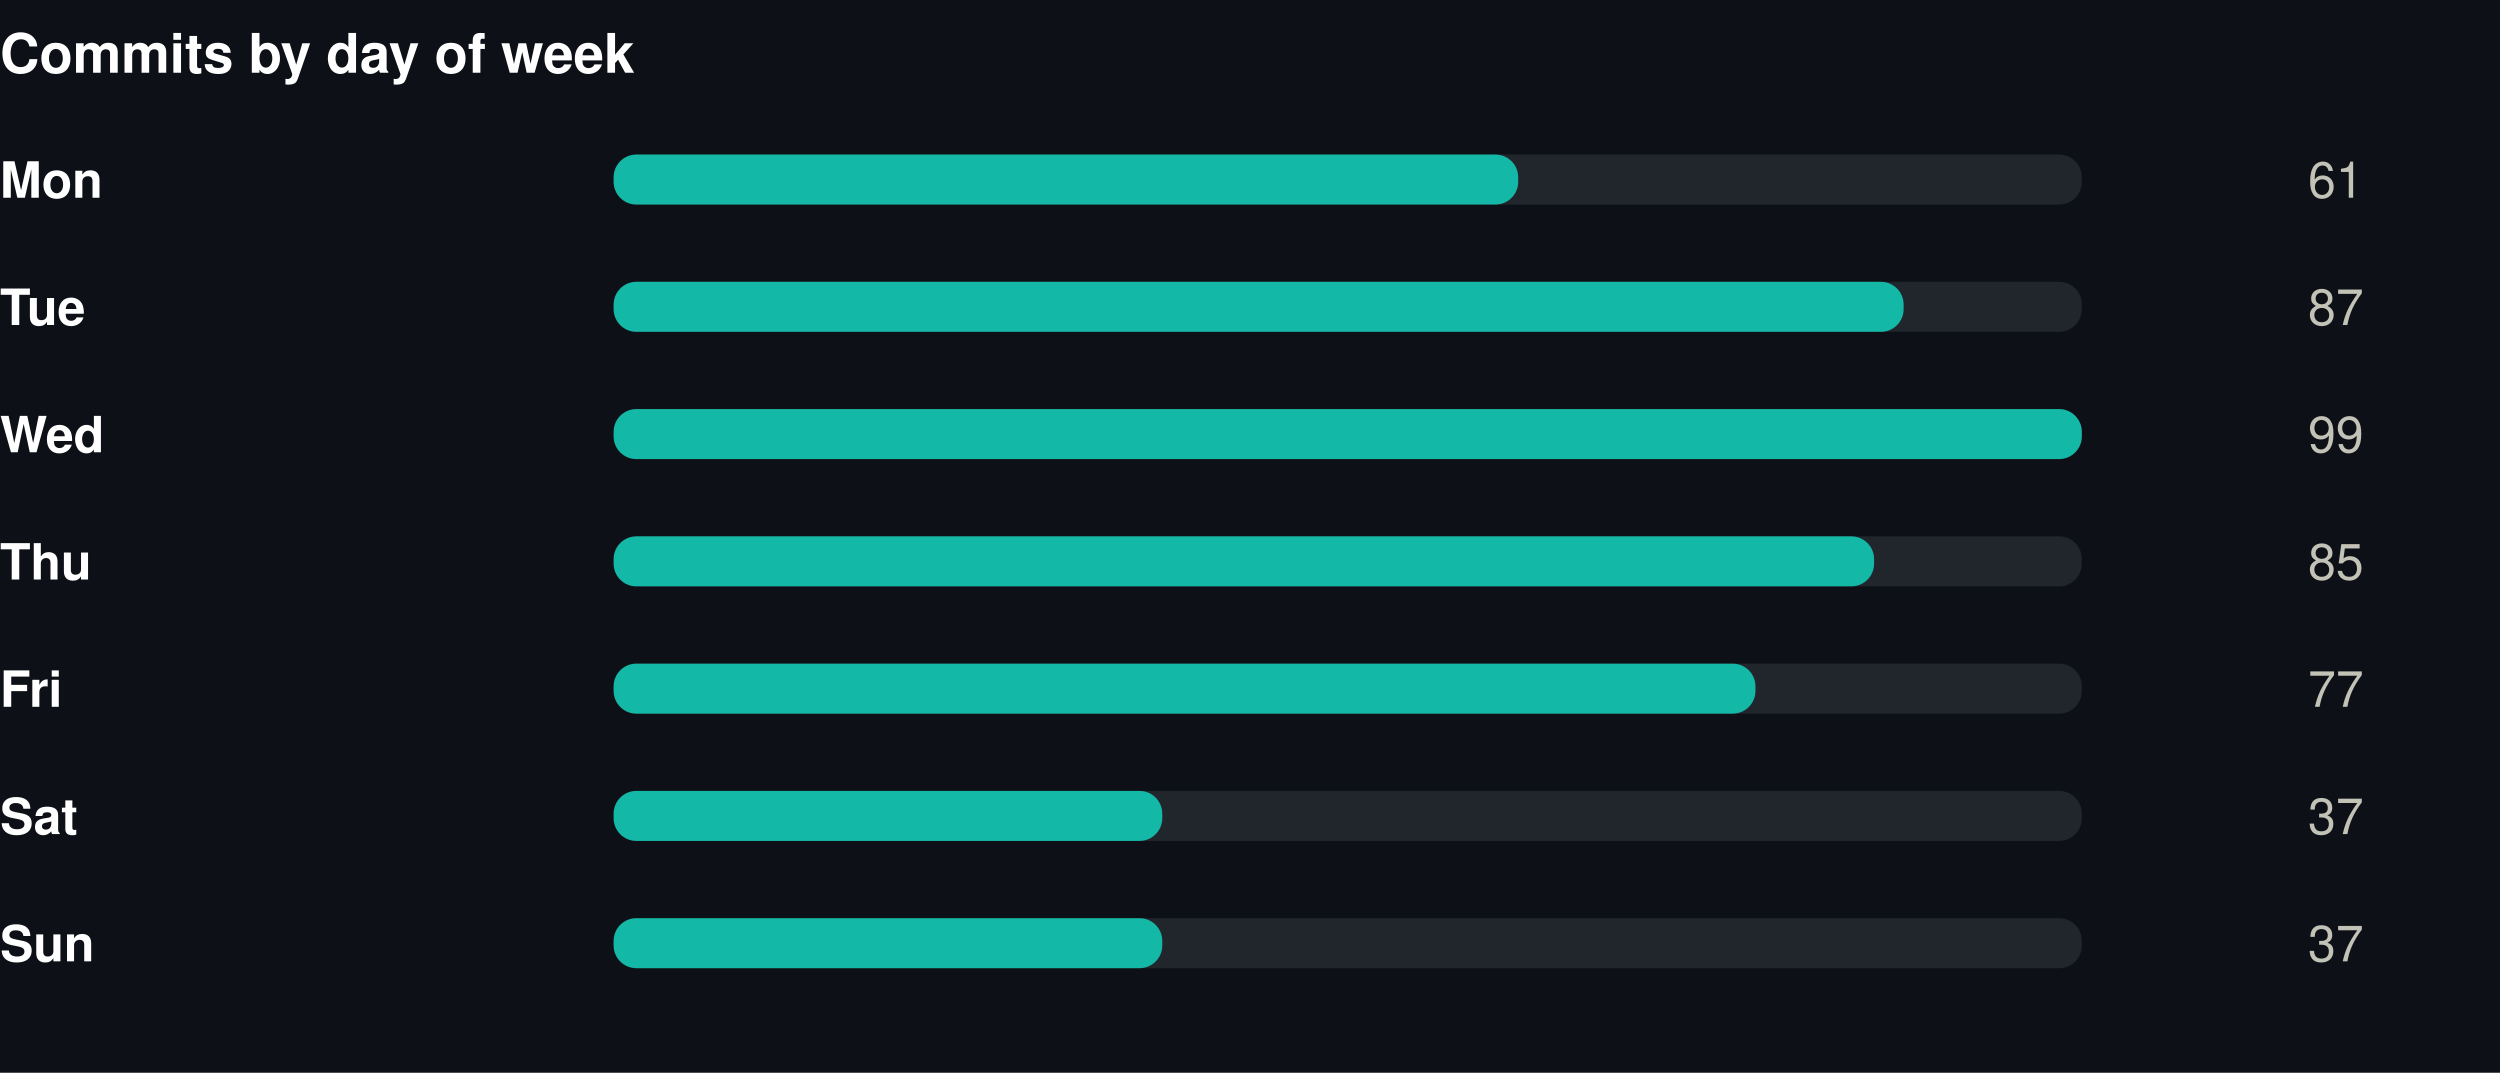
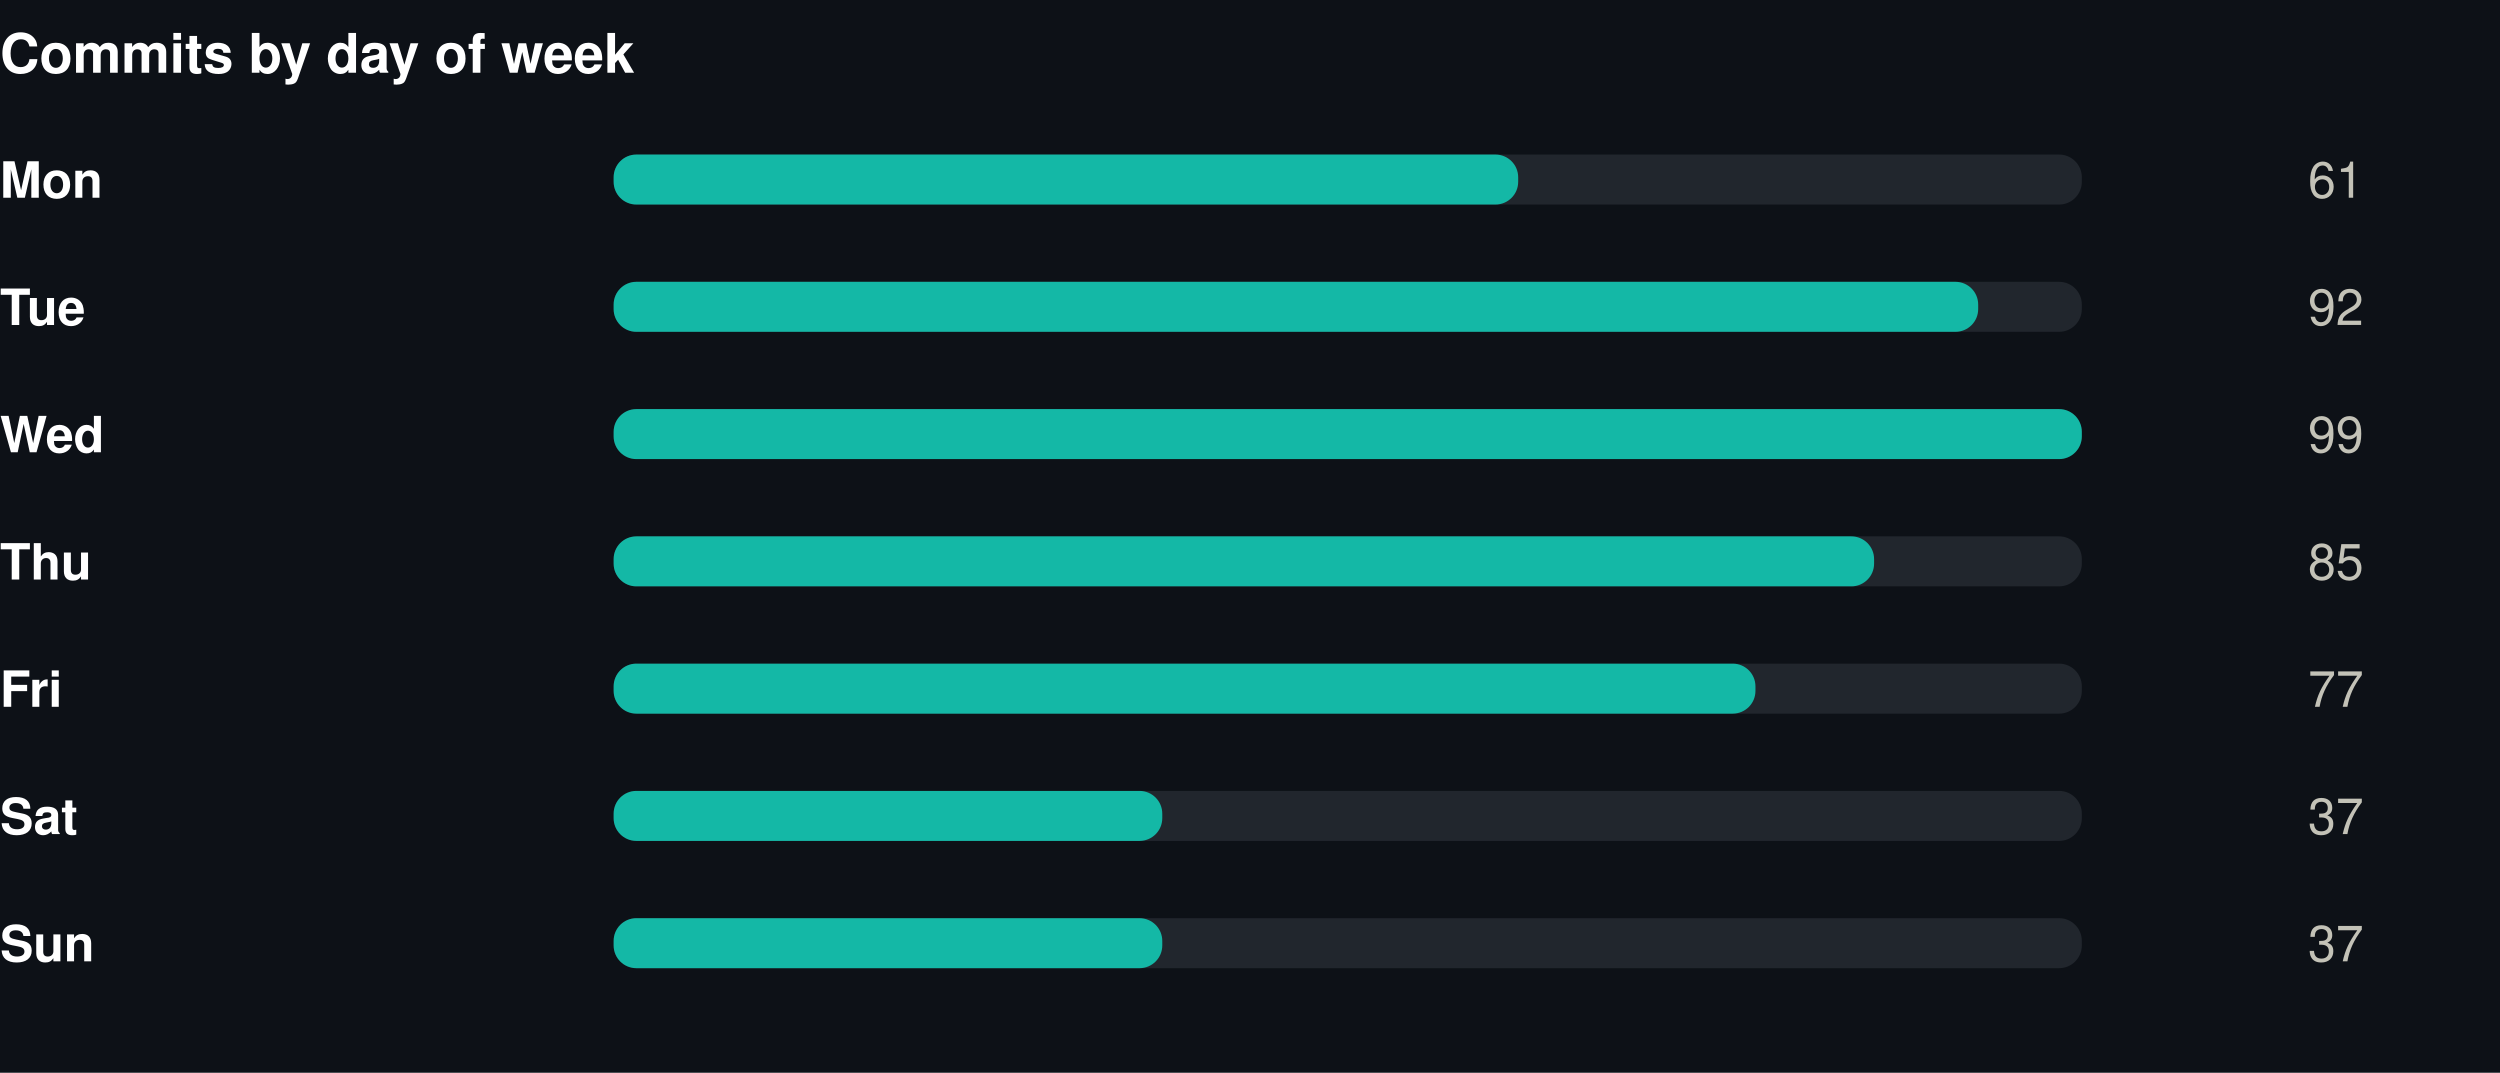
<svg xmlns="http://www.w3.org/2000/svg" width="550" height="236" viewBox="0 0 550 236" role="img">
  <rect width="550" height="236" fill="#0d1117" />
  <style>
@keyframes grow{from{transform:scaleX(0)}}
@keyframes rise{from{opacity:0;transform:translateY(9px)}}
@keyframes fade{from{opacity:0}}
@keyframes draw{to{stroke-dashoffset:0}}
.bar{transform-box:fill-box;transform-origin:left center;animation:grow .9s cubic-bezier(.22,1,.36,1) var(--d,0s) both}
.rise{animation:rise .7s cubic-bezier(.22,1,.36,1) var(--d,0s) both}
.fade{animation:fade .8s ease-out var(--d,0s) both}
.draw{animation:draw 1.7s ease-out .1s both}
@media (prefers-reduced-motion:reduce){
.bar,.rise,.fade,.draw{animation:none;transform:none;opacity:1;stroke-dashoffset:0}
}
</style>
  <g transform="translate(0,0)">
    <text x="0" y="16" font-family="-apple-system,BlinkMacSystemFont,'Segoe UI',Helvetica,Arial,sans-serif" font-size="12" font-weight="700" fill="#ffffff" text-anchor="start">Commits by day of week</text>
    <text x="0" y="43.5" font-family="-apple-system,BlinkMacSystemFont,'Segoe UI',Helvetica,Arial,sans-serif" font-size="11" font-weight="600" fill="#ffffff" text-anchor="start">Mon</text>
    <rect x="135" y="34" width="323" height="11" rx="5" fill="#21262d" />
    <rect class="bar" style="--d:0.00s" x="135" y="34" width="199.0" height="11" rx="5" fill="#14b8a6" />
    <g class="fade" style="--d:0.00s">
      <text x="520" y="43.5" font-family="-apple-system,BlinkMacSystemFont,'Segoe UI',Helvetica,Arial,sans-serif" font-size="11" font-weight="400" fill="#c3c2b7" text-anchor="end">61</text>
    </g>
    <text x="0" y="71.5" font-family="-apple-system,BlinkMacSystemFont,'Segoe UI',Helvetica,Arial,sans-serif" font-size="11" font-weight="600" fill="#ffffff" text-anchor="start">Tue</text>
    <rect x="135" y="62" width="323" height="11" rx="5" fill="#21262d" />
-     <rect class="bar" style="--d:0.07s" x="135" y="62" width="283.8" height="11" rx="5" fill="#14b8a6" />
+     <rect class="bar" style="--d:0.07s" x="135" y="62" width="300.2" height="11" rx="5" fill="#14b8a6" />
    <g class="fade" style="--d:0.07s">
-       <text x="520" y="71.5" font-family="-apple-system,BlinkMacSystemFont,'Segoe UI',Helvetica,Arial,sans-serif" font-size="11" font-weight="400" fill="#c3c2b7" text-anchor="end">87</text>
+       <text x="520" y="71.5" font-family="-apple-system,BlinkMacSystemFont,'Segoe UI',Helvetica,Arial,sans-serif" font-size="11" font-weight="400" fill="#c3c2b7" text-anchor="end">92</text>
    </g>
    <text x="0" y="99.5" font-family="-apple-system,BlinkMacSystemFont,'Segoe UI',Helvetica,Arial,sans-serif" font-size="11" font-weight="600" fill="#ffffff" text-anchor="start">Wed</text>
    <rect x="135" y="90" width="323" height="11" rx="5" fill="#21262d" />
    <rect class="bar" style="--d:0.14s" x="135" y="90" width="323.0" height="11" rx="5" fill="#14b8a6" />
    <g class="fade" style="--d:0.14s">
      <text x="520" y="99.5" font-family="-apple-system,BlinkMacSystemFont,'Segoe UI',Helvetica,Arial,sans-serif" font-size="11" font-weight="400" fill="#c3c2b7" text-anchor="end">99</text>
    </g>
    <text x="0" y="127.5" font-family="-apple-system,BlinkMacSystemFont,'Segoe UI',Helvetica,Arial,sans-serif" font-size="11" font-weight="600" fill="#ffffff" text-anchor="start">Thu</text>
    <rect x="135" y="118" width="323" height="11" rx="5" fill="#21262d" />
    <rect class="bar" style="--d:0.21s" x="135" y="118" width="277.3" height="11" rx="5" fill="#14b8a6" />
    <g class="fade" style="--d:0.21s">
      <text x="520" y="127.5" font-family="-apple-system,BlinkMacSystemFont,'Segoe UI',Helvetica,Arial,sans-serif" font-size="11" font-weight="400" fill="#c3c2b7" text-anchor="end">85</text>
    </g>
    <text x="0" y="155.5" font-family="-apple-system,BlinkMacSystemFont,'Segoe UI',Helvetica,Arial,sans-serif" font-size="11" font-weight="600" fill="#ffffff" text-anchor="start">Fri</text>
    <rect x="135" y="146" width="323" height="11" rx="5" fill="#21262d" />
    <rect class="bar" style="--d:0.28s" x="135" y="146" width="251.2" height="11" rx="5" fill="#14b8a6" />
    <g class="fade" style="--d:0.28s">
      <text x="520" y="155.5" font-family="-apple-system,BlinkMacSystemFont,'Segoe UI',Helvetica,Arial,sans-serif" font-size="11" font-weight="400" fill="#c3c2b7" text-anchor="end">77</text>
    </g>
    <text x="0" y="183.5" font-family="-apple-system,BlinkMacSystemFont,'Segoe UI',Helvetica,Arial,sans-serif" font-size="11" font-weight="600" fill="#ffffff" text-anchor="start">Sat</text>
    <rect x="135" y="174" width="323" height="11" rx="5" fill="#21262d" />
    <rect class="bar" style="--d:0.35s" x="135" y="174" width="120.7" height="11" rx="5" fill="#14b8a6" />
    <g class="fade" style="--d:0.35s">
      <text x="520" y="183.5" font-family="-apple-system,BlinkMacSystemFont,'Segoe UI',Helvetica,Arial,sans-serif" font-size="11" font-weight="400" fill="#c3c2b7" text-anchor="end">37</text>
    </g>
    <text x="0" y="211.5" font-family="-apple-system,BlinkMacSystemFont,'Segoe UI',Helvetica,Arial,sans-serif" font-size="11" font-weight="600" fill="#ffffff" text-anchor="start">Sun</text>
    <rect x="135" y="202" width="323" height="11" rx="5" fill="#21262d" />
    <rect class="bar" style="--d:0.42s" x="135" y="202" width="120.7" height="11" rx="5" fill="#14b8a6" />
    <g class="fade" style="--d:0.42s">
      <text x="520" y="211.5" font-family="-apple-system,BlinkMacSystemFont,'Segoe UI',Helvetica,Arial,sans-serif" font-size="11" font-weight="400" fill="#c3c2b7" text-anchor="end">37</text>
    </g>
  </g>
</svg>
